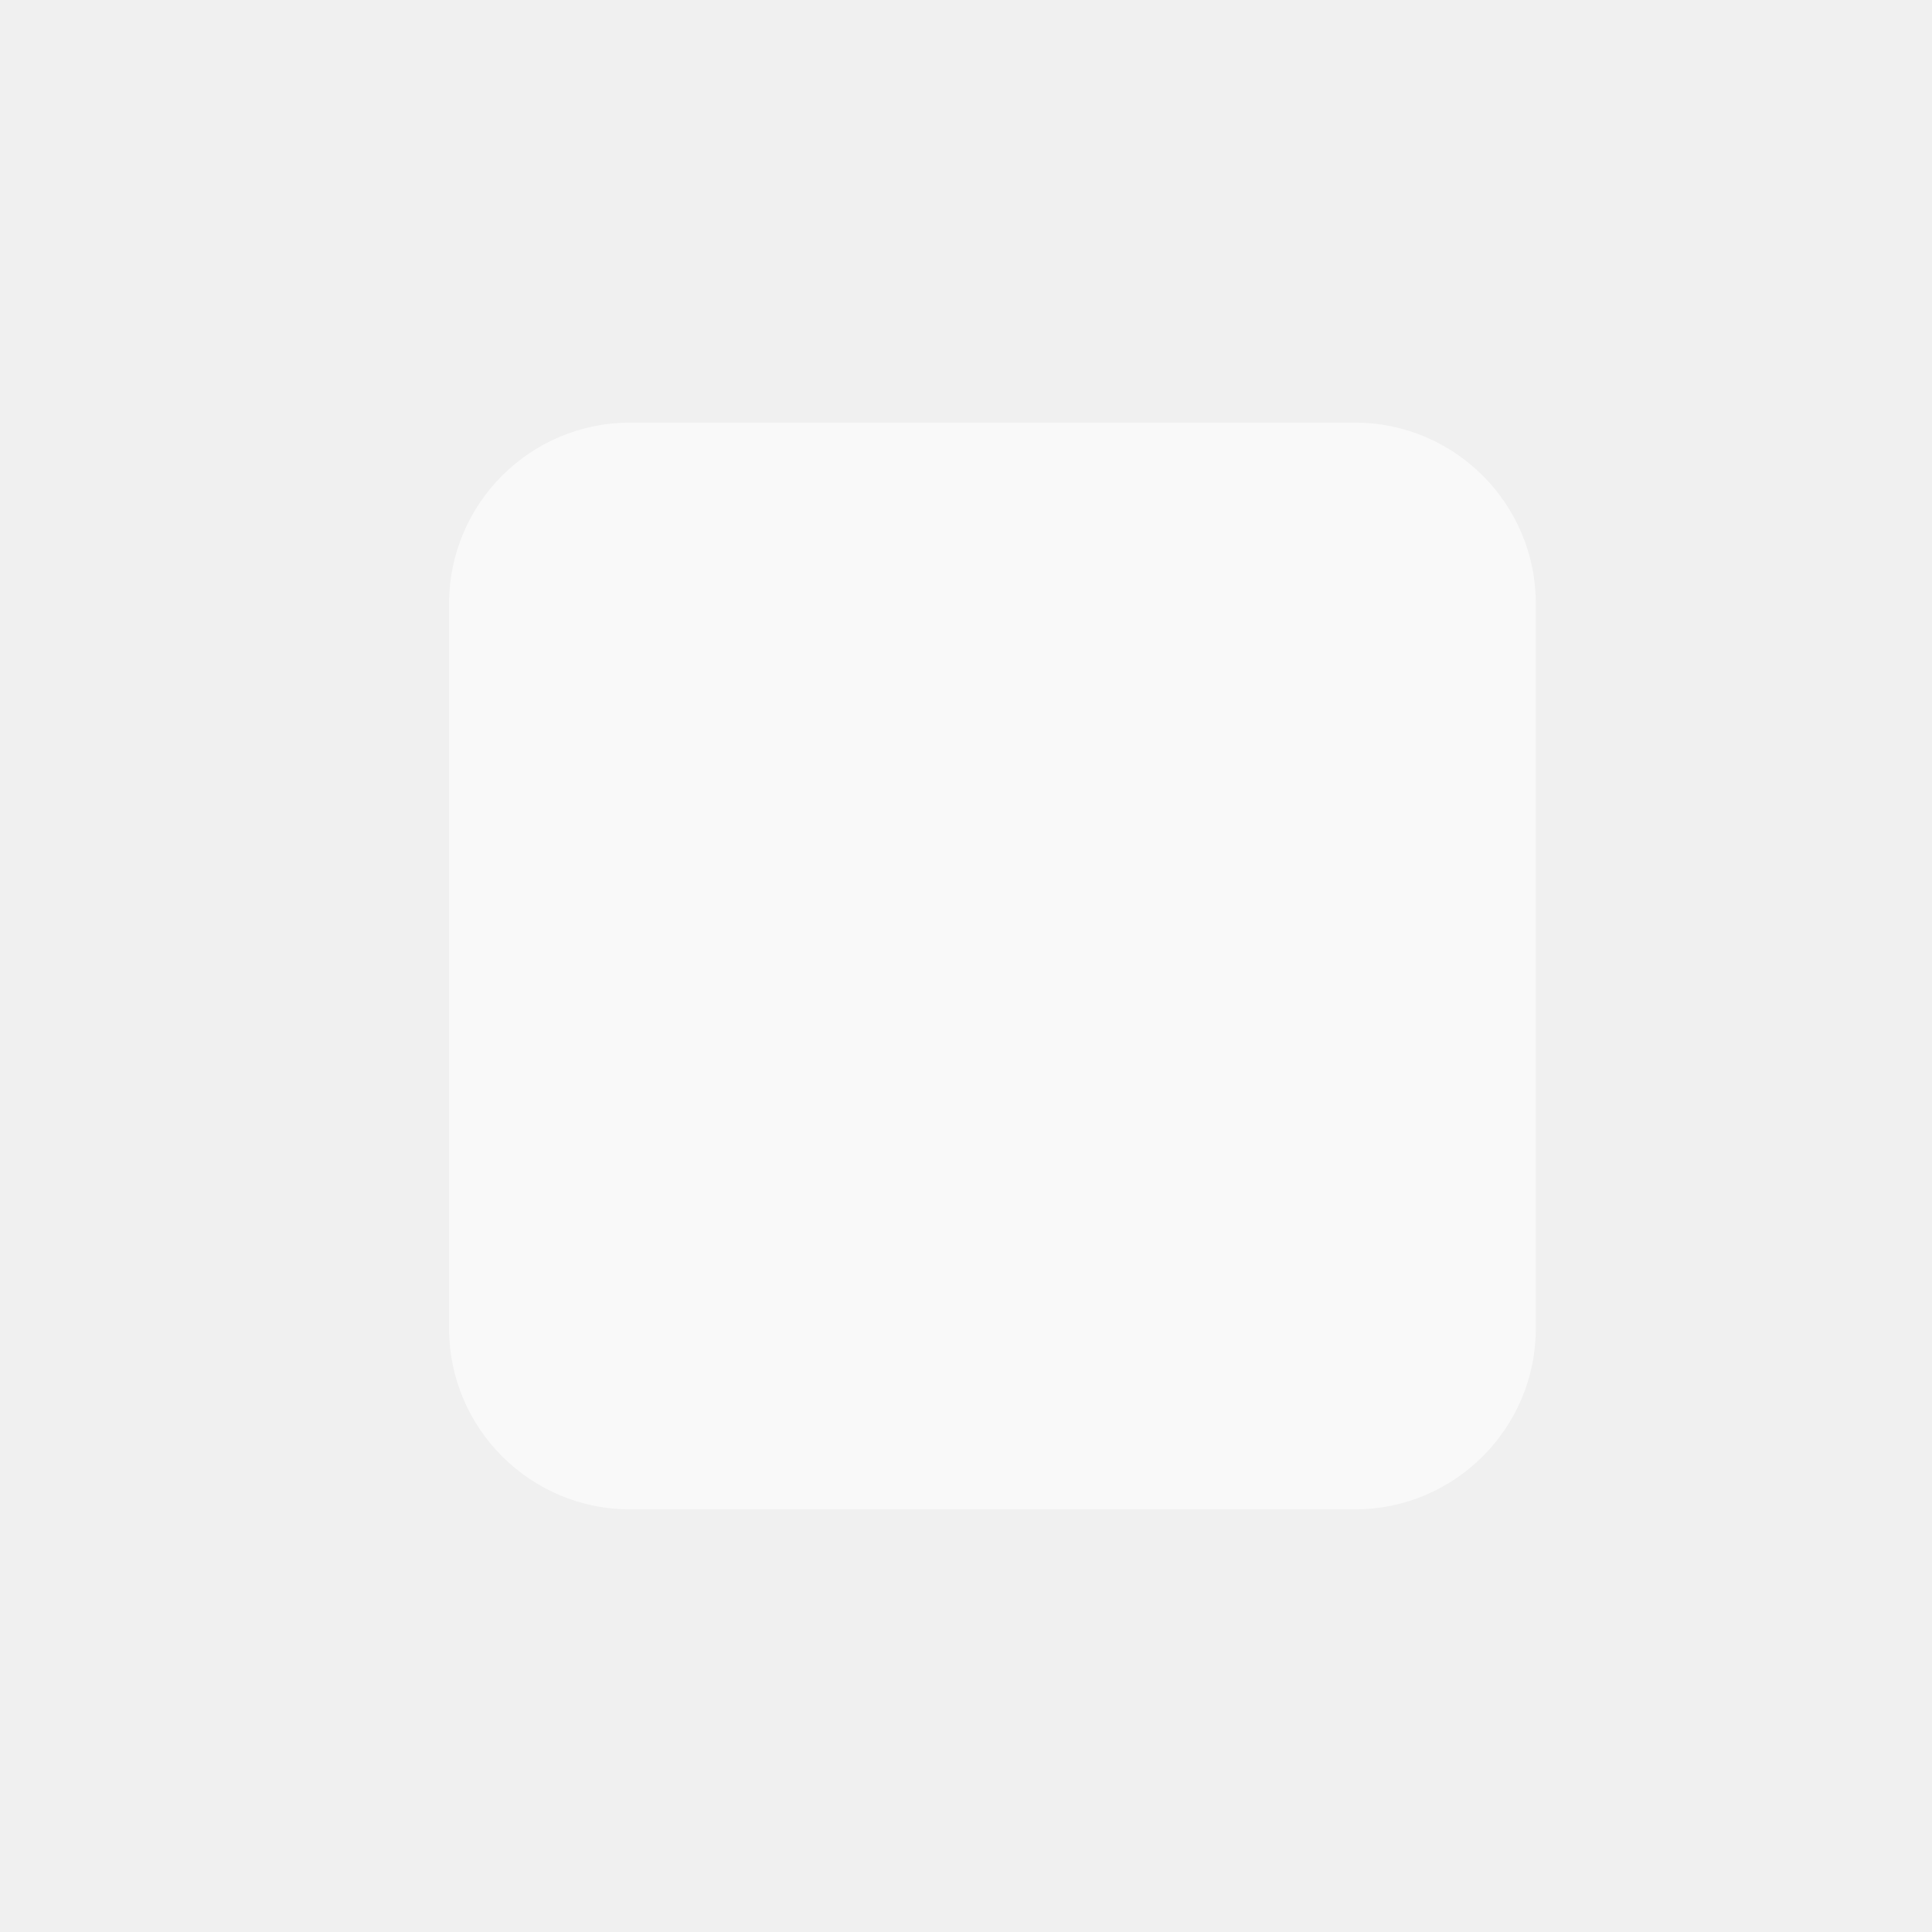
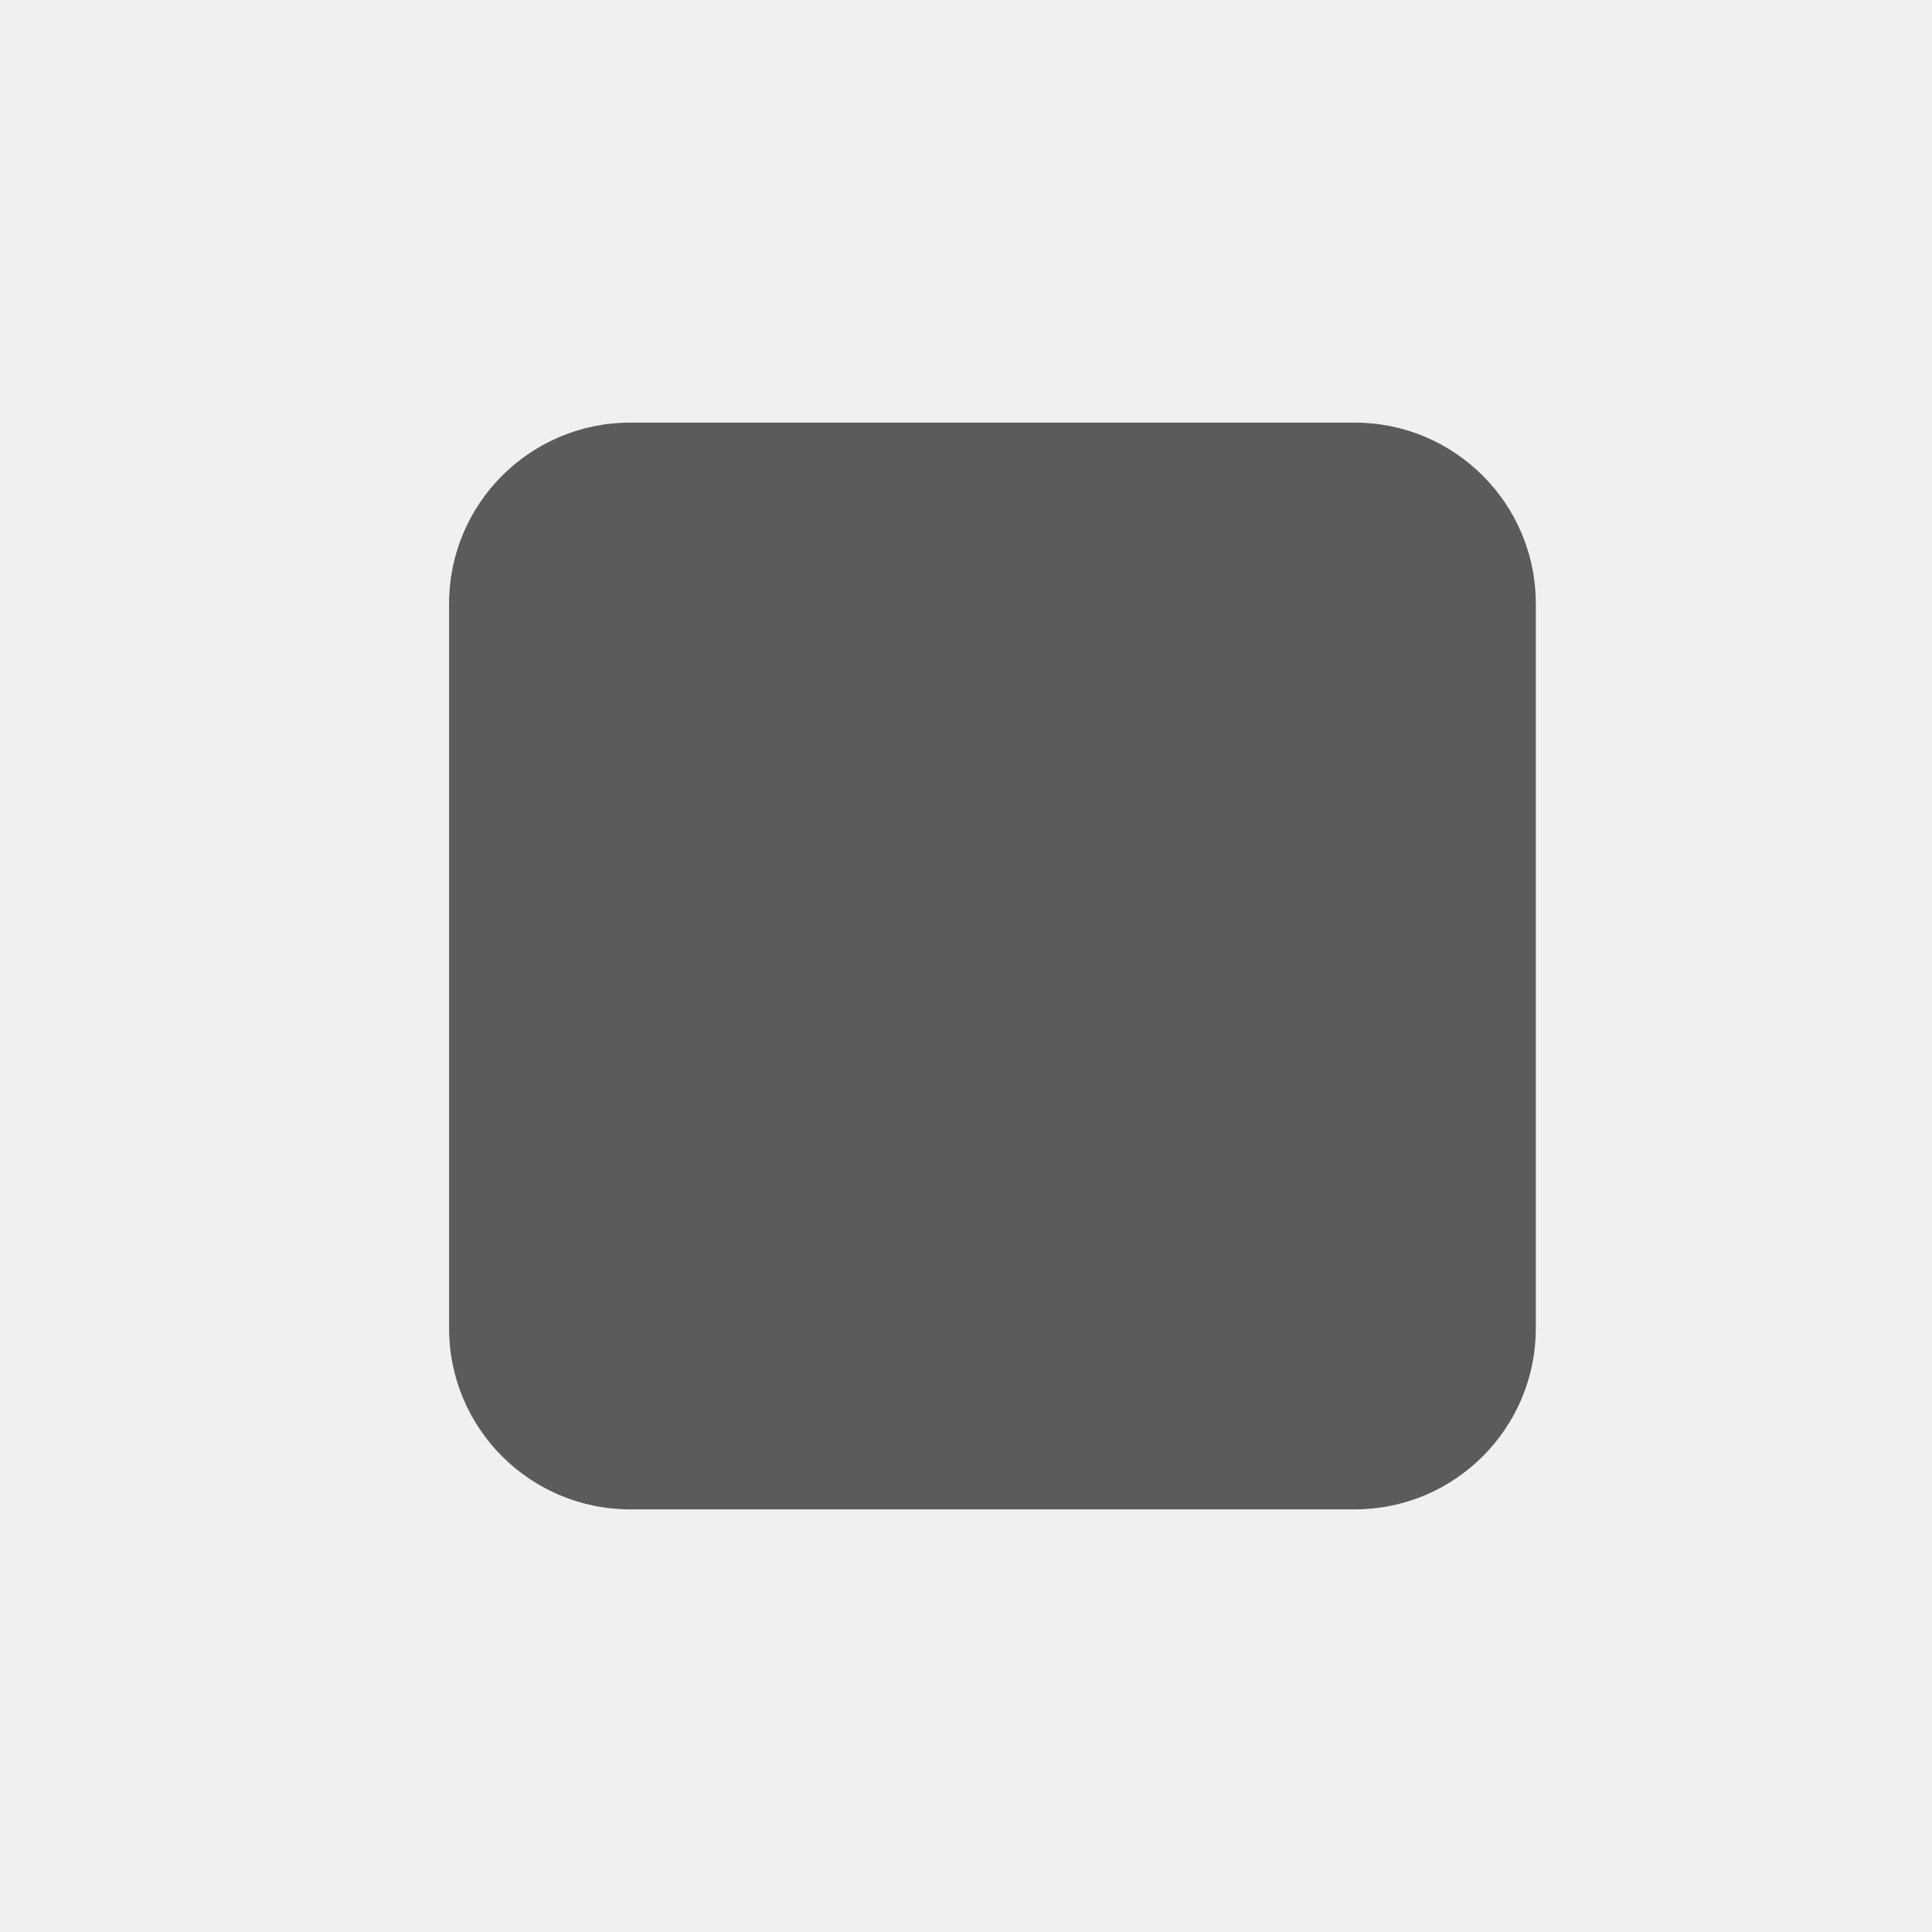
<svg xmlns="http://www.w3.org/2000/svg" width="16" height="16" viewBox="0 0 16 16" fill="none">
-   <rect x="3.719" y="3.5" width="9" height="9" rx="1.5" fill="white" fill-opacity="0.62" />
+   <rect x="3.719" y="3.5" width="9" height="9" rx="1.5" fill="black" fill-opacity="0.62" />
</svg>
